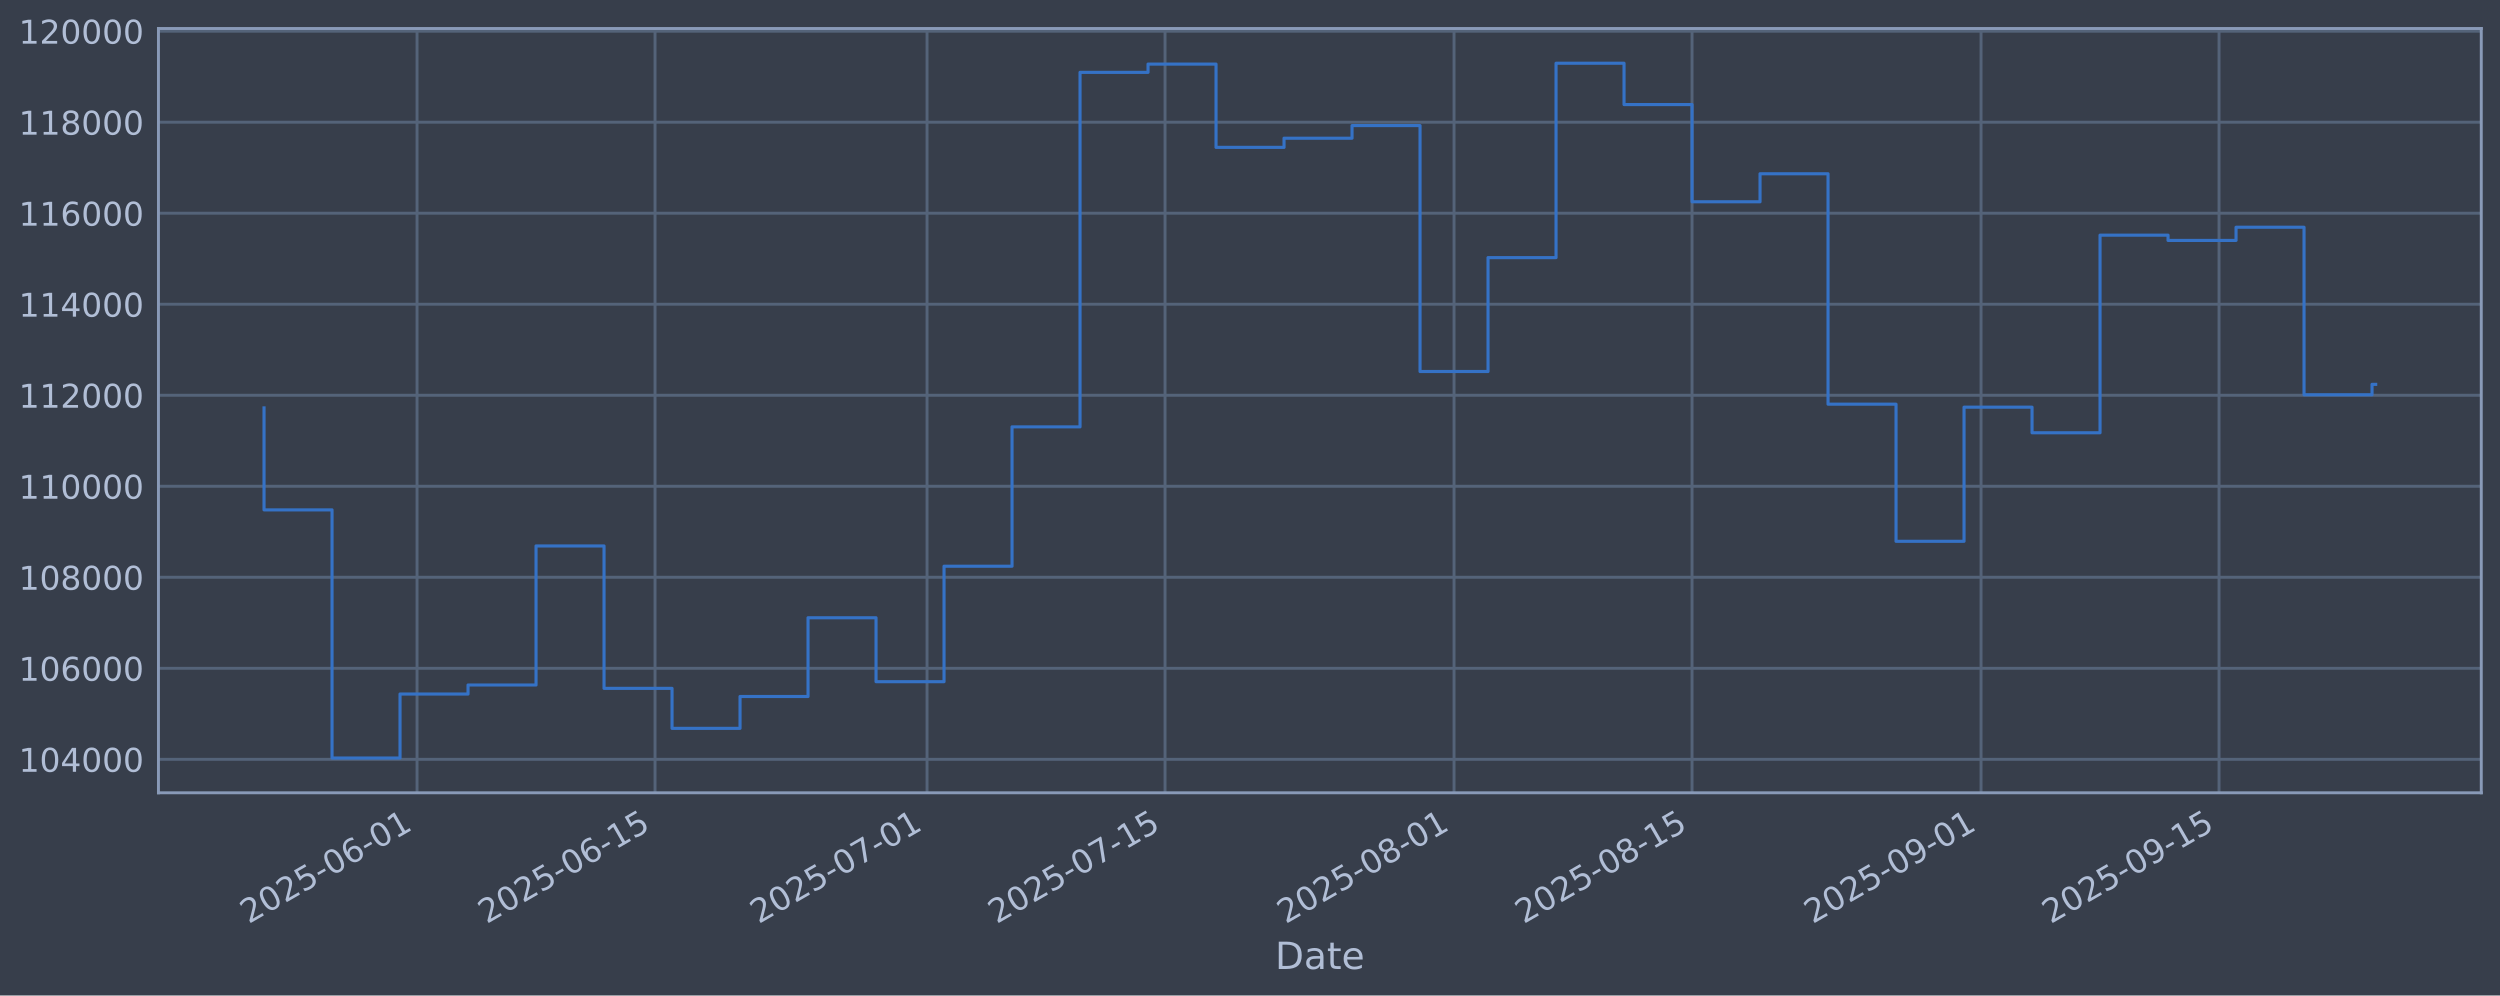
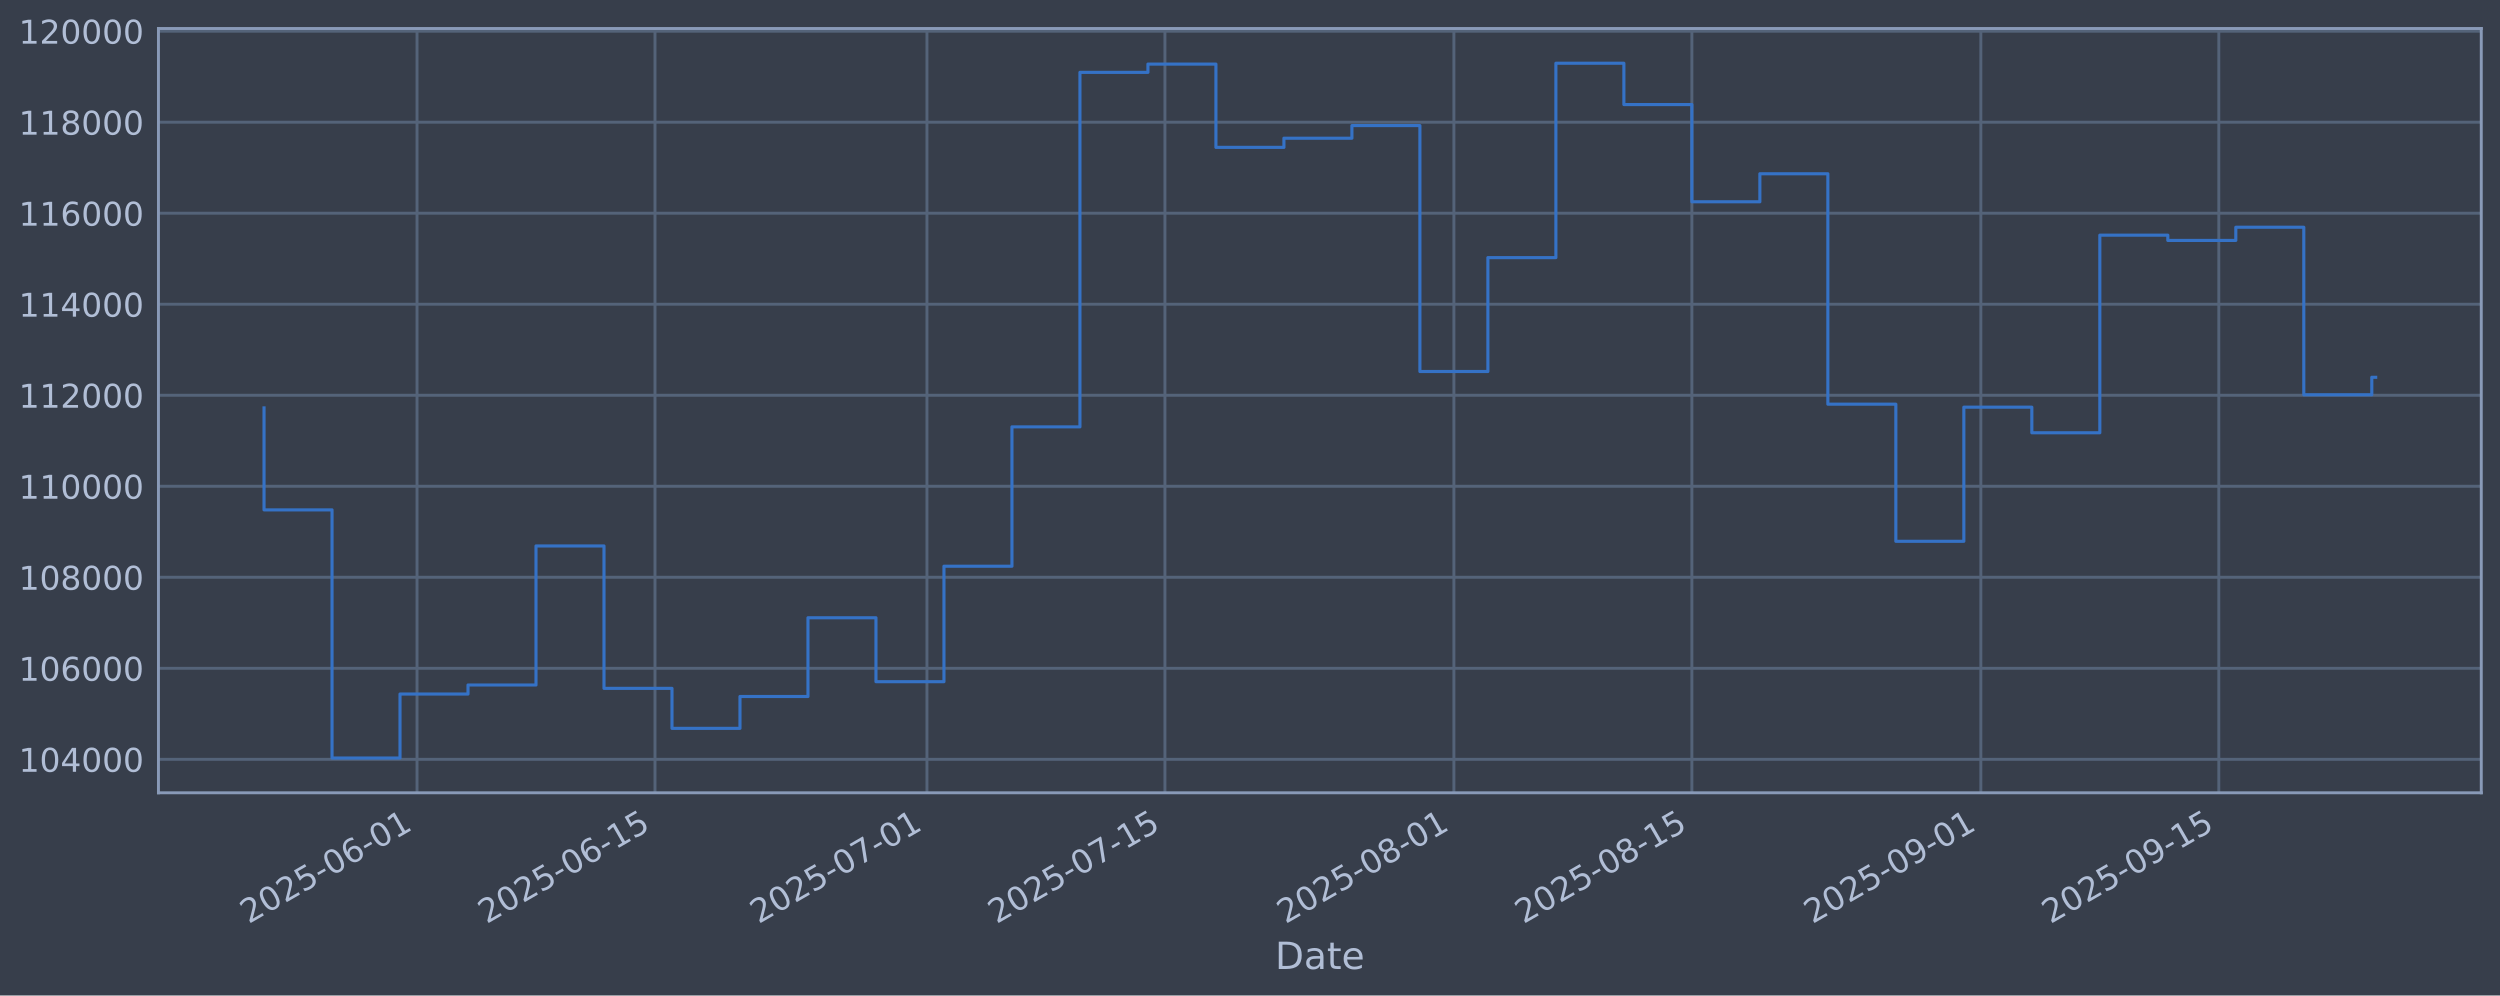
<svg xmlns="http://www.w3.org/2000/svg" xmlns:xlink="http://www.w3.org/1999/xlink" width="960.9pt" height="382.628pt" viewBox="0 0 960.9 382.628" version="1.1">
  <defs>
    <style type="text/css">*{stroke-linejoin: round; stroke-linecap: butt}</style>
  </defs>
  <g id="figure_1">
    <g id="patch_1">
      <path d="M 0 382.628  L 960.9 382.628  L 960.9 0  L 0 0  z " style="fill: #373e4b" />
    </g>
    <g id="axes_1">
      <g id="patch_2">
        <path d="M 60.901 304.718  L 953.701 304.718  L 953.701 10.958  L 60.901 10.958  z " style="fill: #373e4b" />
      </g>
      <g id="matplotlib.axis_1">
        <g id="xtick_1">
          <g id="line2d_1">
-             <path d="M 160.29 304.718  L 160.29 10.958  " clip-path="url(#p9e4ef8c17d)" style="fill: none; stroke: #546379; stroke-width: 1.12; stroke-linecap: square" />
+             <path d="M 160.283 304.718  L 160.283 10.958  " clip-path="url(#p8cd2f022a1)" style="fill: none; stroke: #546379; stroke-width: 1.12; stroke-linecap: square" />
          </g>
          <g id="line2d_2" />
          <g id="text_1">
-             <g style="fill: #b1bed6" transform="translate(95.56404 355.2226) rotate(-30) scale(0.126 -0.126)">
+             <g style="fill: #b1bed6" transform="translate(95.55726 355.2226) rotate(-30) scale(0.126 -0.126)">
              <defs>
                <path id="DejaVuSans-32" d="M 1228 531  L 3431 531  L 3431 0  L 469 0  L 469 531  Q 828 903 1448 1529  Q 2069 2156 2228 2338  Q 2531 2678 2651 2914  Q 2772 3150 2772 3378  Q 2772 3750 2511 3984  Q 2250 4219 1831 4219  Q 1534 4219 1204 4116  Q 875 4013 500 3803  L 500 4441  Q 881 4594 1212 4672  Q 1544 4750 1819 4750  Q 2544 4750 2975 4387  Q 3406 4025 3406 3419  Q 3406 3131 3298 2873  Q 3191 2616 2906 2266  Q 2828 2175 2409 1742  Q 1991 1309 1228 531  z " transform="scale(0.015625)" />
                <path id="DejaVuSans-30" d="M 2034 4250  Q 1547 4250 1301 3770  Q 1056 3291 1056 2328  Q 1056 1369 1301 889  Q 1547 409 2034 409  Q 2525 409 2770 889  Q 3016 1369 3016 2328  Q 3016 3291 2770 3770  Q 2525 4250 2034 4250  z M 2034 4750  Q 2819 4750 3233 4129  Q 3647 3509 3647 2328  Q 3647 1150 3233 529  Q 2819 -91 2034 -91  Q 1250 -91 836 529  Q 422 1150 422 2328  Q 422 3509 836 4129  Q 1250 4750 2034 4750  z " transform="scale(0.015625)" />
                <path id="DejaVuSans-35" d="M 691 4666  L 3169 4666  L 3169 4134  L 1269 4134  L 1269 2991  Q 1406 3038 1543 3061  Q 1681 3084 1819 3084  Q 2600 3084 3056 2656  Q 3513 2228 3513 1497  Q 3513 744 3044 326  Q 2575 -91 1722 -91  Q 1428 -91 1123 -41  Q 819 9 494 109  L 494 744  Q 775 591 1075 516  Q 1375 441 1709 441  Q 2250 441 2565 725  Q 2881 1009 2881 1497  Q 2881 1984 2565 2268  Q 2250 2553 1709 2553  Q 1456 2553 1204 2497  Q 953 2441 691 2322  L 691 4666  z " transform="scale(0.015625)" />
                <path id="DejaVuSans-2d" d="M 313 2009  L 1997 2009  L 1997 1497  L 313 1497  L 313 2009  z " transform="scale(0.015625)" />
                <path id="DejaVuSans-36" d="M 2113 2584  Q 1688 2584 1439 2293  Q 1191 2003 1191 1497  Q 1191 994 1439 701  Q 1688 409 2113 409  Q 2538 409 2786 701  Q 3034 994 3034 1497  Q 3034 2003 2786 2293  Q 2538 2584 2113 2584  z M 3366 4563  L 3366 3988  Q 3128 4100 2886 4159  Q 2644 4219 2406 4219  Q 1781 4219 1451 3797  Q 1122 3375 1075 2522  Q 1259 2794 1537 2939  Q 1816 3084 2150 3084  Q 2853 3084 3261 2657  Q 3669 2231 3669 1497  Q 3669 778 3244 343  Q 2819 -91 2113 -91  Q 1303 -91 875 529  Q 447 1150 447 2328  Q 447 3434 972 4092  Q 1497 4750 2381 4750  Q 2619 4750 2861 4703  Q 3103 4656 3366 4563  z " transform="scale(0.015625)" />
                <path id="DejaVuSans-31" d="M 794 531  L 1825 531  L 1825 4091  L 703 3866  L 703 4441  L 1819 4666  L 2450 4666  L 2450 531  L 3481 531  L 3481 0  L 794 0  L 794 531  z " transform="scale(0.015625)" />
              </defs>
              <use xlink:href="#DejaVuSans-32" />
              <use xlink:href="#DejaVuSans-30" transform="translate(63.62305 0)" />
              <use xlink:href="#DejaVuSans-32" transform="translate(127.2461 0)" />
              <use xlink:href="#DejaVuSans-35" transform="translate(190.8691 0)" />
              <use xlink:href="#DejaVuSans-2d" transform="translate(254.4922 0)" />
              <use xlink:href="#DejaVuSans-30" transform="translate(290.5762 0)" />
              <use xlink:href="#DejaVuSans-36" transform="translate(354.1992 0)" />
              <use xlink:href="#DejaVuSans-2d" transform="translate(417.8223 0)" />
              <use xlink:href="#DejaVuSans-30" transform="translate(453.9062 0)" />
              <use xlink:href="#DejaVuSans-31" transform="translate(517.5293 0)" />
            </g>
          </g>
        </g>
        <g id="xtick_2">
          <g id="line2d_3">
-             <path d="M 251.767 304.718  L 251.767 10.958  " clip-path="url(#p9e4ef8c17d)" style="fill: none; stroke: #546379; stroke-width: 1.12; stroke-linecap: square" />
+             <path d="M 251.75 304.718  L 251.75 10.958  " clip-path="url(#p8cd2f022a1)" style="fill: none; stroke: #546379; stroke-width: 1.12; stroke-linecap: square" />
          </g>
          <g id="line2d_4" />
          <g id="text_2">
-             <g style="fill: #b1bed6" transform="translate(187.0419 355.2226) rotate(-30) scale(0.126 -0.126)">
+             <g style="fill: #b1bed6" transform="translate(187.0246 355.2226) rotate(-30) scale(0.126 -0.126)">
              <use xlink:href="#DejaVuSans-32" />
              <use xlink:href="#DejaVuSans-30" transform="translate(63.62305 0)" />
              <use xlink:href="#DejaVuSans-32" transform="translate(127.2461 0)" />
              <use xlink:href="#DejaVuSans-35" transform="translate(190.8691 0)" />
              <use xlink:href="#DejaVuSans-2d" transform="translate(254.4922 0)" />
              <use xlink:href="#DejaVuSans-30" transform="translate(290.5762 0)" />
              <use xlink:href="#DejaVuSans-36" transform="translate(354.1992 0)" />
              <use xlink:href="#DejaVuSans-2d" transform="translate(417.8223 0)" />
              <use xlink:href="#DejaVuSans-31" transform="translate(453.9062 0)" />
              <use xlink:href="#DejaVuSans-35" transform="translate(517.5293 0)" />
            </g>
          </g>
        </g>
        <g id="xtick_3">
          <g id="line2d_5">
-             <path d="M 356.314 304.718  L 356.314 10.958  " clip-path="url(#p9e4ef8c17d)" style="fill: none; stroke: #546379; stroke-width: 1.12; stroke-linecap: square" />
+             <path d="M 356.284 304.718  L 356.284 10.958  " clip-path="url(#p8cd2f022a1)" style="fill: none; stroke: #546379; stroke-width: 1.12; stroke-linecap: square" />
          </g>
          <g id="line2d_6" />
          <g id="text_3">
-             <g style="fill: #b1bed6" transform="translate(291.5881 355.2226) rotate(-30) scale(0.126 -0.126)">
+             <g style="fill: #b1bed6" transform="translate(291.5588 355.2226) rotate(-30) scale(0.126 -0.126)">
              <defs>
                <path id="DejaVuSans-37" d="M 525 4666  L 3525 4666  L 3525 4397  L 1831 0  L 1172 0  L 2766 4134  L 525 4134  L 525 4666  z " transform="scale(0.015625)" />
              </defs>
              <use xlink:href="#DejaVuSans-32" />
              <use xlink:href="#DejaVuSans-30" transform="translate(63.62305 0)" />
              <use xlink:href="#DejaVuSans-32" transform="translate(127.2461 0)" />
              <use xlink:href="#DejaVuSans-35" transform="translate(190.8691 0)" />
              <use xlink:href="#DejaVuSans-2d" transform="translate(254.4922 0)" />
              <use xlink:href="#DejaVuSans-30" transform="translate(290.5762 0)" />
              <use xlink:href="#DejaVuSans-37" transform="translate(354.1992 0)" />
              <use xlink:href="#DejaVuSans-2d" transform="translate(417.8223 0)" />
              <use xlink:href="#DejaVuSans-30" transform="translate(453.9062 0)" />
              <use xlink:href="#DejaVuSans-31" transform="translate(517.5293 0)" />
            </g>
          </g>
        </g>
        <g id="xtick_4">
          <g id="line2d_7">
-             <path d="M 447.792 304.718  L 447.792 10.958  " clip-path="url(#p9e4ef8c17d)" style="fill: none; stroke: #546379; stroke-width: 1.12; stroke-linecap: square" />
+             <path d="M 447.752 304.718  L 447.752 10.958  " clip-path="url(#p8cd2f022a1)" style="fill: none; stroke: #546379; stroke-width: 1.12; stroke-linecap: square" />
          </g>
          <g id="line2d_8" />
          <g id="text_4">
-             <g style="fill: #b1bed6" transform="translate(383.066 355.2226) rotate(-30) scale(0.126 -0.126)">
+             <g style="fill: #b1bed6" transform="translate(383.0261 355.2226) rotate(-30) scale(0.126 -0.126)">
              <use xlink:href="#DejaVuSans-32" />
              <use xlink:href="#DejaVuSans-30" transform="translate(63.62305 0)" />
              <use xlink:href="#DejaVuSans-32" transform="translate(127.2461 0)" />
              <use xlink:href="#DejaVuSans-35" transform="translate(190.8691 0)" />
              <use xlink:href="#DejaVuSans-2d" transform="translate(254.4922 0)" />
              <use xlink:href="#DejaVuSans-30" transform="translate(290.5762 0)" />
              <use xlink:href="#DejaVuSans-37" transform="translate(354.1992 0)" />
              <use xlink:href="#DejaVuSans-2d" transform="translate(417.8223 0)" />
              <use xlink:href="#DejaVuSans-31" transform="translate(453.9062 0)" />
              <use xlink:href="#DejaVuSans-35" transform="translate(517.5293 0)" />
            </g>
          </g>
        </g>
        <g id="xtick_5">
          <g id="line2d_9">
-             <path d="M 558.872 304.718  L 558.872 10.958  " clip-path="url(#p9e4ef8c17d)" style="fill: none; stroke: #546379; stroke-width: 1.12; stroke-linecap: square" />
+             <path d="M 558.819 304.718  L 558.819 10.958  " clip-path="url(#p8cd2f022a1)" style="fill: none; stroke: #546379; stroke-width: 1.12; stroke-linecap: square" />
          </g>
          <g id="line2d_10" />
          <g id="text_5">
-             <g style="fill: #b1bed6" transform="translate(494.1464 355.2226) rotate(-30) scale(0.126 -0.126)">
+             <g style="fill: #b1bed6" transform="translate(494.0936 355.2226) rotate(-30) scale(0.126 -0.126)">
              <defs>
                <path id="DejaVuSans-38" d="M 2034 2216  Q 1584 2216 1326 1975  Q 1069 1734 1069 1313  Q 1069 891 1326 650  Q 1584 409 2034 409  Q 2484 409 2743 651  Q 3003 894 3003 1313  Q 3003 1734 2745 1975  Q 2488 2216 2034 2216  z M 1403 2484  Q 997 2584 770 2862  Q 544 3141 544 3541  Q 544 4100 942 4425  Q 1341 4750 2034 4750  Q 2731 4750 3128 4425  Q 3525 4100 3525 3541  Q 3525 3141 3298 2862  Q 3072 2584 2669 2484  Q 3125 2378 3379 2068  Q 3634 1759 3634 1313  Q 3634 634 3220 271  Q 2806 -91 2034 -91  Q 1263 -91 848 271  Q 434 634 434 1313  Q 434 1759 690 2068  Q 947 2378 1403 2484  z M 1172 3481  Q 1172 3119 1398 2916  Q 1625 2713 2034 2713  Q 2441 2713 2670 2916  Q 2900 3119 2900 3481  Q 2900 3844 2670 4047  Q 2441 4250 2034 4250  Q 1625 4250 1398 4047  Q 1172 3844 1172 3481  z " transform="scale(0.015625)" />
              </defs>
              <use xlink:href="#DejaVuSans-32" />
              <use xlink:href="#DejaVuSans-30" transform="translate(63.62305 0)" />
              <use xlink:href="#DejaVuSans-32" transform="translate(127.2461 0)" />
              <use xlink:href="#DejaVuSans-35" transform="translate(190.8691 0)" />
              <use xlink:href="#DejaVuSans-2d" transform="translate(254.4922 0)" />
              <use xlink:href="#DejaVuSans-30" transform="translate(290.5762 0)" />
              <use xlink:href="#DejaVuSans-38" transform="translate(354.1992 0)" />
              <use xlink:href="#DejaVuSans-2d" transform="translate(417.8223 0)" />
              <use xlink:href="#DejaVuSans-30" transform="translate(453.9062 0)" />
              <use xlink:href="#DejaVuSans-31" transform="translate(517.5293 0)" />
            </g>
          </g>
        </g>
        <g id="xtick_6">
          <g id="line2d_11">
-             <path d="M 650.35 304.718  L 650.35 10.958  " clip-path="url(#p9e4ef8c17d)" style="fill: none; stroke: #546379; stroke-width: 1.12; stroke-linecap: square" />
+             <path d="M 650.287 304.718  L 650.287 10.958  " clip-path="url(#p8cd2f022a1)" style="fill: none; stroke: #546379; stroke-width: 1.12; stroke-linecap: square" />
          </g>
          <g id="line2d_12" />
          <g id="text_6">
-             <g style="fill: #b1bed6" transform="translate(585.6243 355.2226) rotate(-30) scale(0.126 -0.126)">
+             <g style="fill: #b1bed6" transform="translate(585.561 355.2226) rotate(-30) scale(0.126 -0.126)">
              <use xlink:href="#DejaVuSans-32" />
              <use xlink:href="#DejaVuSans-30" transform="translate(63.62305 0)" />
              <use xlink:href="#DejaVuSans-32" transform="translate(127.2461 0)" />
              <use xlink:href="#DejaVuSans-35" transform="translate(190.8691 0)" />
              <use xlink:href="#DejaVuSans-2d" transform="translate(254.4922 0)" />
              <use xlink:href="#DejaVuSans-30" transform="translate(290.5762 0)" />
              <use xlink:href="#DejaVuSans-38" transform="translate(354.1992 0)" />
              <use xlink:href="#DejaVuSans-2d" transform="translate(417.8223 0)" />
              <use xlink:href="#DejaVuSans-31" transform="translate(453.9062 0)" />
              <use xlink:href="#DejaVuSans-35" transform="translate(517.5293 0)" />
            </g>
          </g>
        </g>
        <g id="xtick_7">
          <g id="line2d_13">
-             <path d="M 761.43 304.718  L 761.43 10.958  " clip-path="url(#p9e4ef8c17d)" style="fill: none; stroke: #546379; stroke-width: 1.12; stroke-linecap: square" />
+             <path d="M 761.354 304.718  L 761.354 10.958  " clip-path="url(#p8cd2f022a1)" style="fill: none; stroke: #546379; stroke-width: 1.12; stroke-linecap: square" />
          </g>
          <g id="line2d_14" />
          <g id="text_7">
-             <g style="fill: #b1bed6" transform="translate(696.7046 355.2226) rotate(-30) scale(0.126 -0.126)">
+             <g style="fill: #b1bed6" transform="translate(696.6285 355.2226) rotate(-30) scale(0.126 -0.126)">
              <defs>
                <path id="DejaVuSans-39" d="M 703 97  L 703 672  Q 941 559 1184 500  Q 1428 441 1663 441  Q 2288 441 2617 861  Q 2947 1281 2994 2138  Q 2813 1869 2534 1725  Q 2256 1581 1919 1581  Q 1219 1581 811 2004  Q 403 2428 403 3163  Q 403 3881 828 4315  Q 1253 4750 1959 4750  Q 2769 4750 3195 4129  Q 3622 3509 3622 2328  Q 3622 1225 3098 567  Q 2575 -91 1691 -91  Q 1453 -91 1209 -44  Q 966 3 703 97  z M 1959 2075  Q 2384 2075 2632 2365  Q 2881 2656 2881 3163  Q 2881 3666 2632 3958  Q 2384 4250 1959 4250  Q 1534 4250 1286 3958  Q 1038 3666 1038 3163  Q 1038 2656 1286 2365  Q 1534 2075 1959 2075  z " transform="scale(0.015625)" />
              </defs>
              <use xlink:href="#DejaVuSans-32" />
              <use xlink:href="#DejaVuSans-30" transform="translate(63.62305 0)" />
              <use xlink:href="#DejaVuSans-32" transform="translate(127.2461 0)" />
              <use xlink:href="#DejaVuSans-35" transform="translate(190.8691 0)" />
              <use xlink:href="#DejaVuSans-2d" transform="translate(254.4922 0)" />
              <use xlink:href="#DejaVuSans-30" transform="translate(290.5762 0)" />
              <use xlink:href="#DejaVuSans-39" transform="translate(354.1992 0)" />
              <use xlink:href="#DejaVuSans-2d" transform="translate(417.8223 0)" />
              <use xlink:href="#DejaVuSans-30" transform="translate(453.9062 0)" />
              <use xlink:href="#DejaVuSans-31" transform="translate(517.5293 0)" />
            </g>
          </g>
        </g>
        <g id="xtick_8">
          <g id="line2d_15">
-             <path d="M 852.908 304.718  L 852.908 10.958  " clip-path="url(#p9e4ef8c17d)" style="fill: none; stroke: #546379; stroke-width: 1.12; stroke-linecap: square" />
+             <path d="M 852.821 304.718  L 852.821 10.958  " clip-path="url(#p8cd2f022a1)" style="fill: none; stroke: #546379; stroke-width: 1.12; stroke-linecap: square" />
          </g>
          <g id="line2d_16" />
          <g id="text_8">
-             <g style="fill: #b1bed6" transform="translate(788.1825 355.2226) rotate(-30) scale(0.126 -0.126)">
+             <g style="fill: #b1bed6" transform="translate(788.0959 355.2226) rotate(-30) scale(0.126 -0.126)">
              <use xlink:href="#DejaVuSans-32" />
              <use xlink:href="#DejaVuSans-30" transform="translate(63.62305 0)" />
              <use xlink:href="#DejaVuSans-32" transform="translate(127.2461 0)" />
              <use xlink:href="#DejaVuSans-35" transform="translate(190.8691 0)" />
              <use xlink:href="#DejaVuSans-2d" transform="translate(254.4922 0)" />
              <use xlink:href="#DejaVuSans-30" transform="translate(290.5762 0)" />
              <use xlink:href="#DejaVuSans-39" transform="translate(354.1992 0)" />
              <use xlink:href="#DejaVuSans-2d" transform="translate(417.8223 0)" />
              <use xlink:href="#DejaVuSans-31" transform="translate(453.9062 0)" />
              <use xlink:href="#DejaVuSans-35" transform="translate(517.5293 0)" />
            </g>
          </g>
        </g>
        <g id="text_9">
          <g style="fill: #b1bed6" transform="translate(490.0914 372.4337) scale(0.144 -0.144)">
            <defs>
              <path id="DejaVuSans-44" d="M 1259 4147  L 1259 519  L 2022 519  Q 2988 519 3436 956  Q 3884 1394 3884 2338  Q 3884 3275 3436 3711  Q 2988 4147 2022 4147  L 1259 4147  z M 628 4666  L 1925 4666  Q 3281 4666 3915 4102  Q 4550 3538 4550 2338  Q 4550 1131 3912 565  Q 3275 0 1925 0  L 628 0  L 628 4666  z " transform="scale(0.015625)" />
              <path id="DejaVuSans-61" d="M 2194 1759  Q 1497 1759 1228 1600  Q 959 1441 959 1056  Q 959 750 1161 570  Q 1363 391 1709 391  Q 2188 391 2477 730  Q 2766 1069 2766 1631  L 2766 1759  L 2194 1759  z M 3341 1997  L 3341 0  L 2766 0  L 2766 531  Q 2569 213 2275 61  Q 1981 -91 1556 -91  Q 1019 -91 701 211  Q 384 513 384 1019  Q 384 1609 779 1909  Q 1175 2209 1959 2209  L 2766 2209  L 2766 2266  Q 2766 2663 2505 2880  Q 2244 3097 1772 3097  Q 1472 3097 1187 3025  Q 903 2953 641 2809  L 641 3341  Q 956 3463 1253 3523  Q 1550 3584 1831 3584  Q 2591 3584 2966 3190  Q 3341 2797 3341 1997  z " transform="scale(0.015625)" />
              <path id="DejaVuSans-74" d="M 1172 4494  L 1172 3500  L 2356 3500  L 2356 3053  L 1172 3053  L 1172 1153  Q 1172 725 1289 603  Q 1406 481 1766 481  L 2356 481  L 2356 0  L 1766 0  Q 1100 0 847 248  Q 594 497 594 1153  L 594 3053  L 172 3053  L 172 3500  L 594 3500  L 594 4494  L 1172 4494  z " transform="scale(0.015625)" />
              <path id="DejaVuSans-65" d="M 3597 1894  L 3597 1613  L 953 1613  Q 991 1019 1311 708  Q 1631 397 2203 397  Q 2534 397 2845 478  Q 3156 559 3463 722  L 3463 178  Q 3153 47 2828 -22  Q 2503 -91 2169 -91  Q 1331 -91 842 396  Q 353 884 353 1716  Q 353 2575 817 3079  Q 1281 3584 2069 3584  Q 2775 3584 3186 3129  Q 3597 2675 3597 1894  z M 3022 2063  Q 3016 2534 2758 2815  Q 2500 3097 2075 3097  Q 1594 3097 1305 2825  Q 1016 2553 972 2059  L 3022 2063  z " transform="scale(0.015625)" />
            </defs>
            <use xlink:href="#DejaVuSans-44" />
            <use xlink:href="#DejaVuSans-61" transform="translate(77.00195 0)" />
            <use xlink:href="#DejaVuSans-74" transform="translate(138.2812 0)" />
            <use xlink:href="#DejaVuSans-65" transform="translate(177.4902 0)" />
          </g>
        </g>
      </g>
      <g id="matplotlib.axis_2">
        <g id="ytick_1">
          <g id="line2d_17">
-             <path d="M 60.901 291.85  L 953.701 291.85  " clip-path="url(#p9e4ef8c17d)" style="fill: none; stroke: #546379; stroke-width: 1.12; stroke-linecap: square" />
+             <path d="M 60.901 291.85  L 953.701 291.85  " clip-path="url(#p8cd2f022a1)" style="fill: none; stroke: #546379; stroke-width: 1.12; stroke-linecap: square" />
          </g>
          <g id="line2d_18" />
          <g id="text_10">
            <g style="fill: #b1bed6" transform="translate(7.2 296.6367) scale(0.126 -0.126)">
              <defs>
                <path id="DejaVuSans-34" d="M 2419 4116  L 825 1625  L 2419 1625  L 2419 4116  z M 2253 4666  L 3047 4666  L 3047 1625  L 3713 1625  L 3713 1100  L 3047 1100  L 3047 0  L 2419 0  L 2419 1100  L 313 1100  L 313 1709  L 2253 4666  z " transform="scale(0.015625)" />
              </defs>
              <use xlink:href="#DejaVuSans-31" />
              <use xlink:href="#DejaVuSans-30" transform="translate(63.62305 0)" />
              <use xlink:href="#DejaVuSans-34" transform="translate(127.2461 0)" />
              <use xlink:href="#DejaVuSans-30" transform="translate(190.8691 0)" />
              <use xlink:href="#DejaVuSans-30" transform="translate(254.4922 0)" />
              <use xlink:href="#DejaVuSans-30" transform="translate(318.1152 0)" />
            </g>
          </g>
        </g>
        <g id="ytick_2">
          <g id="line2d_19">
-             <path d="M 60.901 256.867  L 953.701 256.867  " clip-path="url(#p9e4ef8c17d)" style="fill: none; stroke: #546379; stroke-width: 1.12; stroke-linecap: square" />
+             <path d="M 60.901 256.867  L 953.701 256.867  " clip-path="url(#p8cd2f022a1)" style="fill: none; stroke: #546379; stroke-width: 1.12; stroke-linecap: square" />
          </g>
          <g id="line2d_20" />
          <g id="text_11">
            <g style="fill: #b1bed6" transform="translate(7.2 261.6538) scale(0.126 -0.126)">
              <use xlink:href="#DejaVuSans-31" />
              <use xlink:href="#DejaVuSans-30" transform="translate(63.62305 0)" />
              <use xlink:href="#DejaVuSans-36" transform="translate(127.2461 0)" />
              <use xlink:href="#DejaVuSans-30" transform="translate(190.8691 0)" />
              <use xlink:href="#DejaVuSans-30" transform="translate(254.4922 0)" />
              <use xlink:href="#DejaVuSans-30" transform="translate(318.1152 0)" />
            </g>
          </g>
        </g>
        <g id="ytick_3">
          <g id="line2d_21">
-             <path d="M 60.901 221.884  L 953.701 221.884  " clip-path="url(#p9e4ef8c17d)" style="fill: none; stroke: #546379; stroke-width: 1.12; stroke-linecap: square" />
+             <path d="M 60.901 221.884  L 953.701 221.884  " clip-path="url(#p8cd2f022a1)" style="fill: none; stroke: #546379; stroke-width: 1.12; stroke-linecap: square" />
          </g>
          <g id="line2d_22" />
          <g id="text_12">
            <g style="fill: #b1bed6" transform="translate(7.2 226.671) scale(0.126 -0.126)">
              <use xlink:href="#DejaVuSans-31" />
              <use xlink:href="#DejaVuSans-30" transform="translate(63.62305 0)" />
              <use xlink:href="#DejaVuSans-38" transform="translate(127.2461 0)" />
              <use xlink:href="#DejaVuSans-30" transform="translate(190.8691 0)" />
              <use xlink:href="#DejaVuSans-30" transform="translate(254.4922 0)" />
              <use xlink:href="#DejaVuSans-30" transform="translate(318.1152 0)" />
            </g>
          </g>
        </g>
        <g id="ytick_4">
          <g id="line2d_23">
-             <path d="M 60.901 186.901  L 953.701 186.901  " clip-path="url(#p9e4ef8c17d)" style="fill: none; stroke: #546379; stroke-width: 1.12; stroke-linecap: square" />
+             <path d="M 60.901 186.901  L 953.701 186.901  " clip-path="url(#p8cd2f022a1)" style="fill: none; stroke: #546379; stroke-width: 1.12; stroke-linecap: square" />
          </g>
          <g id="line2d_24" />
          <g id="text_13">
            <g style="fill: #b1bed6" transform="translate(7.2 191.6882) scale(0.126 -0.126)">
              <use xlink:href="#DejaVuSans-31" />
              <use xlink:href="#DejaVuSans-31" transform="translate(63.62305 0)" />
              <use xlink:href="#DejaVuSans-30" transform="translate(127.2461 0)" />
              <use xlink:href="#DejaVuSans-30" transform="translate(190.8691 0)" />
              <use xlink:href="#DejaVuSans-30" transform="translate(254.4922 0)" />
              <use xlink:href="#DejaVuSans-30" transform="translate(318.1152 0)" />
            </g>
          </g>
        </g>
        <g id="ytick_5">
          <g id="line2d_25">
-             <path d="M 60.901 151.918  L 953.701 151.918  " clip-path="url(#p9e4ef8c17d)" style="fill: none; stroke: #546379; stroke-width: 1.12; stroke-linecap: square" />
+             <path d="M 60.901 151.918  L 953.701 151.918  " clip-path="url(#p8cd2f022a1)" style="fill: none; stroke: #546379; stroke-width: 1.12; stroke-linecap: square" />
          </g>
          <g id="line2d_26" />
          <g id="text_14">
            <g style="fill: #b1bed6" transform="translate(7.2 156.7053) scale(0.126 -0.126)">
              <use xlink:href="#DejaVuSans-31" />
              <use xlink:href="#DejaVuSans-31" transform="translate(63.62305 0)" />
              <use xlink:href="#DejaVuSans-32" transform="translate(127.2461 0)" />
              <use xlink:href="#DejaVuSans-30" transform="translate(190.8691 0)" />
              <use xlink:href="#DejaVuSans-30" transform="translate(254.4922 0)" />
              <use xlink:href="#DejaVuSans-30" transform="translate(318.1152 0)" />
            </g>
          </g>
        </g>
        <g id="ytick_6">
          <g id="line2d_27">
-             <path d="M 60.901 116.936  L 953.701 116.936  " clip-path="url(#p9e4ef8c17d)" style="fill: none; stroke: #546379; stroke-width: 1.12; stroke-linecap: square" />
+             <path d="M 60.901 116.936  L 953.701 116.936  " clip-path="url(#p8cd2f022a1)" style="fill: none; stroke: #546379; stroke-width: 1.12; stroke-linecap: square" />
          </g>
          <g id="line2d_28" />
          <g id="text_15">
            <g style="fill: #b1bed6" transform="translate(7.2 121.7225) scale(0.126 -0.126)">
              <use xlink:href="#DejaVuSans-31" />
              <use xlink:href="#DejaVuSans-31" transform="translate(63.62305 0)" />
              <use xlink:href="#DejaVuSans-34" transform="translate(127.2461 0)" />
              <use xlink:href="#DejaVuSans-30" transform="translate(190.8691 0)" />
              <use xlink:href="#DejaVuSans-30" transform="translate(254.4922 0)" />
              <use xlink:href="#DejaVuSans-30" transform="translate(318.1152 0)" />
            </g>
          </g>
        </g>
        <g id="ytick_7">
          <g id="line2d_29">
-             <path d="M 60.901 81.953  L 953.701 81.953  " clip-path="url(#p9e4ef8c17d)" style="fill: none; stroke: #546379; stroke-width: 1.12; stroke-linecap: square" />
+             <path d="M 60.901 81.953  L 953.701 81.953  " clip-path="url(#p8cd2f022a1)" style="fill: none; stroke: #546379; stroke-width: 1.12; stroke-linecap: square" />
          </g>
          <g id="line2d_30" />
          <g id="text_16">
            <g style="fill: #b1bed6" transform="translate(7.2 86.73969) scale(0.126 -0.126)">
              <use xlink:href="#DejaVuSans-31" />
              <use xlink:href="#DejaVuSans-31" transform="translate(63.62305 0)" />
              <use xlink:href="#DejaVuSans-36" transform="translate(127.2461 0)" />
              <use xlink:href="#DejaVuSans-30" transform="translate(190.8691 0)" />
              <use xlink:href="#DejaVuSans-30" transform="translate(254.4922 0)" />
              <use xlink:href="#DejaVuSans-30" transform="translate(318.1152 0)" />
            </g>
          </g>
        </g>
        <g id="ytick_8">
          <g id="line2d_31">
-             <path d="M 60.901 46.97  L 953.701 46.97  " clip-path="url(#p9e4ef8c17d)" style="fill: none; stroke: #546379; stroke-width: 1.12; stroke-linecap: square" />
+             <path d="M 60.901 46.97  L 953.701 46.97  " clip-path="url(#p8cd2f022a1)" style="fill: none; stroke: #546379; stroke-width: 1.12; stroke-linecap: square" />
          </g>
          <g id="line2d_32" />
          <g id="text_17">
            <g style="fill: #b1bed6" transform="translate(7.2 51.75686) scale(0.126 -0.126)">
              <use xlink:href="#DejaVuSans-31" />
              <use xlink:href="#DejaVuSans-31" transform="translate(63.62305 0)" />
              <use xlink:href="#DejaVuSans-38" transform="translate(127.2461 0)" />
              <use xlink:href="#DejaVuSans-30" transform="translate(190.8691 0)" />
              <use xlink:href="#DejaVuSans-30" transform="translate(254.4922 0)" />
              <use xlink:href="#DejaVuSans-30" transform="translate(318.1152 0)" />
            </g>
          </g>
        </g>
        <g id="ytick_9">
          <g id="line2d_33">
-             <path d="M 60.901 11.987  L 953.701 11.987  " clip-path="url(#p9e4ef8c17d)" style="fill: none; stroke: #546379; stroke-width: 1.12; stroke-linecap: square" />
+             <path d="M 60.901 11.987  L 953.701 11.987  " clip-path="url(#p8cd2f022a1)" style="fill: none; stroke: #546379; stroke-width: 1.12; stroke-linecap: square" />
          </g>
          <g id="line2d_34" />
          <g id="text_18">
            <g style="fill: #b1bed6" transform="translate(7.2 16.77403) scale(0.126 -0.126)">
              <use xlink:href="#DejaVuSans-31" />
              <use xlink:href="#DejaVuSans-32" transform="translate(63.62305 0)" />
              <use xlink:href="#DejaVuSans-30" transform="translate(127.2461 0)" />
              <use xlink:href="#DejaVuSans-30" transform="translate(190.8691 0)" />
              <use xlink:href="#DejaVuSans-30" transform="translate(254.4922 0)" />
              <use xlink:href="#DejaVuSans-30" transform="translate(318.1152 0)" />
            </g>
          </g>
        </g>
      </g>
      <g id="line2d_35">
-         <path d="M 101.482 156.778  L 101.482 195.974  L 127.619 195.974  L 127.619 291.366  L 153.755 291.366  L 153.755 266.759  L 179.892 266.759  L 179.892 263.286  L 206.029 263.286  L 206.029 209.841  L 232.165 209.841  L 232.165 264.586  L 258.302 264.586  L 258.302 279.95  L 284.438 279.95  L 284.438 267.706  L 310.575 267.706  L 310.575 237.446  L 336.711 237.446  L 336.711 262.012  L 362.848 262.012  L 362.848 217.631  L 388.984 217.631  L 388.984 164.07  L 415.121 164.07  L 415.121 27.81  L 441.257 27.81  L 441.257 24.636  L 467.394 24.636  L 467.394 56.646  L 493.531 56.646  L 493.531 53.121  L 519.667 53.121  L 519.667 48.272  L 545.804 48.272  L 545.804 142.793  L 571.94 142.793  L 571.94 99.016  L 598.077 99.016  L 598.077 24.311  L 624.213 24.311  L 624.213 40.185  L 650.35 40.185  L 650.35 77.56  L 676.486 77.56  L 676.486 66.788  L 702.623 66.788  L 702.623 155.356  L 728.759 155.356  L 728.759 208.052  L 754.896 208.052  L 754.896 156.509  L 781.033 156.509  L 781.033 166.341  L 807.169 166.341  L 807.169 90.389  L 833.306 90.389  L 833.306 92.406  L 859.442 92.406  L 859.442 87.351  L 885.579 87.351  L 885.579 151.739  L 911.715 151.739  L 911.715 147.727  L 913.119 147.727  " clip-path="url(#p9e4ef8c17d)" style="fill: none; stroke: #3572c6; stroke-width: 1.2; stroke-linecap: square" />
+         <path d="M 101.482 156.778  L 101.482 195.974  L 127.616 195.974  L 127.616 291.366  L 153.749 291.366  L 153.749 266.759  L 179.883 266.759  L 179.883 263.286  L 206.016 263.286  L 206.016 209.841  L 232.15 209.841  L 232.15 264.586  L 258.284 264.586  L 258.284 279.95  L 284.417 279.95  L 284.417 267.706  L 310.551 267.706  L 310.551 237.446  L 336.684 237.446  L 336.684 262.012  L 362.818 262.012  L 362.818 217.631  L 388.951 217.631  L 388.951 164.07  L 415.085 164.07  L 415.085 27.81  L 441.218 27.81  L 441.218 24.636  L 467.352 24.636  L 467.352 56.646  L 493.485 56.646  L 493.485 53.121  L 519.619 53.121  L 519.619 48.272  L 545.752 48.272  L 545.752 142.793  L 571.886 142.793  L 571.886 99.016  L 598.019 99.016  L 598.019 24.311  L 624.153 24.311  L 624.153 40.185  L 650.287 40.185  L 650.287 77.56  L 676.42 77.56  L 676.42 66.788  L 702.554 66.788  L 702.554 155.356  L 728.687 155.356  L 728.687 208.052  L 754.821 208.052  L 754.821 156.509  L 780.954 156.509  L 780.954 166.341  L 807.088 166.341  L 807.088 90.389  L 833.221 90.389  L 833.221 92.406  L 859.355 92.406  L 859.355 87.351  L 885.488 87.351  L 885.488 151.739  L 911.622 151.739  L 911.622 145.011  L 913.119 145.011  " clip-path="url(#p8cd2f022a1)" style="fill: none; stroke: #3572c6; stroke-width: 1.2; stroke-linecap: square" />
      </g>
      <g id="patch_3">
        <path d="M 60.901 304.718  L 60.901 10.958  " style="fill: none; stroke: #899ab8; stroke-width: 1.12; stroke-linejoin: miter; stroke-linecap: square" />
      </g>
      <g id="patch_4">
        <path d="M 953.701 304.718  L 953.701 10.958  " style="fill: none; stroke: #899ab8; stroke-width: 1.12; stroke-linejoin: miter; stroke-linecap: square" />
      </g>
      <g id="patch_5">
        <path d="M 60.901 304.718  L 953.701 304.718  " style="fill: none; stroke: #899ab8; stroke-width: 1.12; stroke-linejoin: miter; stroke-linecap: square" />
      </g>
      <g id="patch_6">
        <path d="M 60.901 10.958  L 953.701 10.958  " style="fill: none; stroke: #899ab8; stroke-width: 1.12; stroke-linejoin: miter; stroke-linecap: square" />
      </g>
    </g>
  </g>
  <defs>
-     <clipPath id="p9e4ef8c17d">
+     <clipPath id="p8cd2f022a1">
      <rect x="60.901" y="10.958" width="892.8" height="293.76" />
    </clipPath>
  </defs>
</svg>
